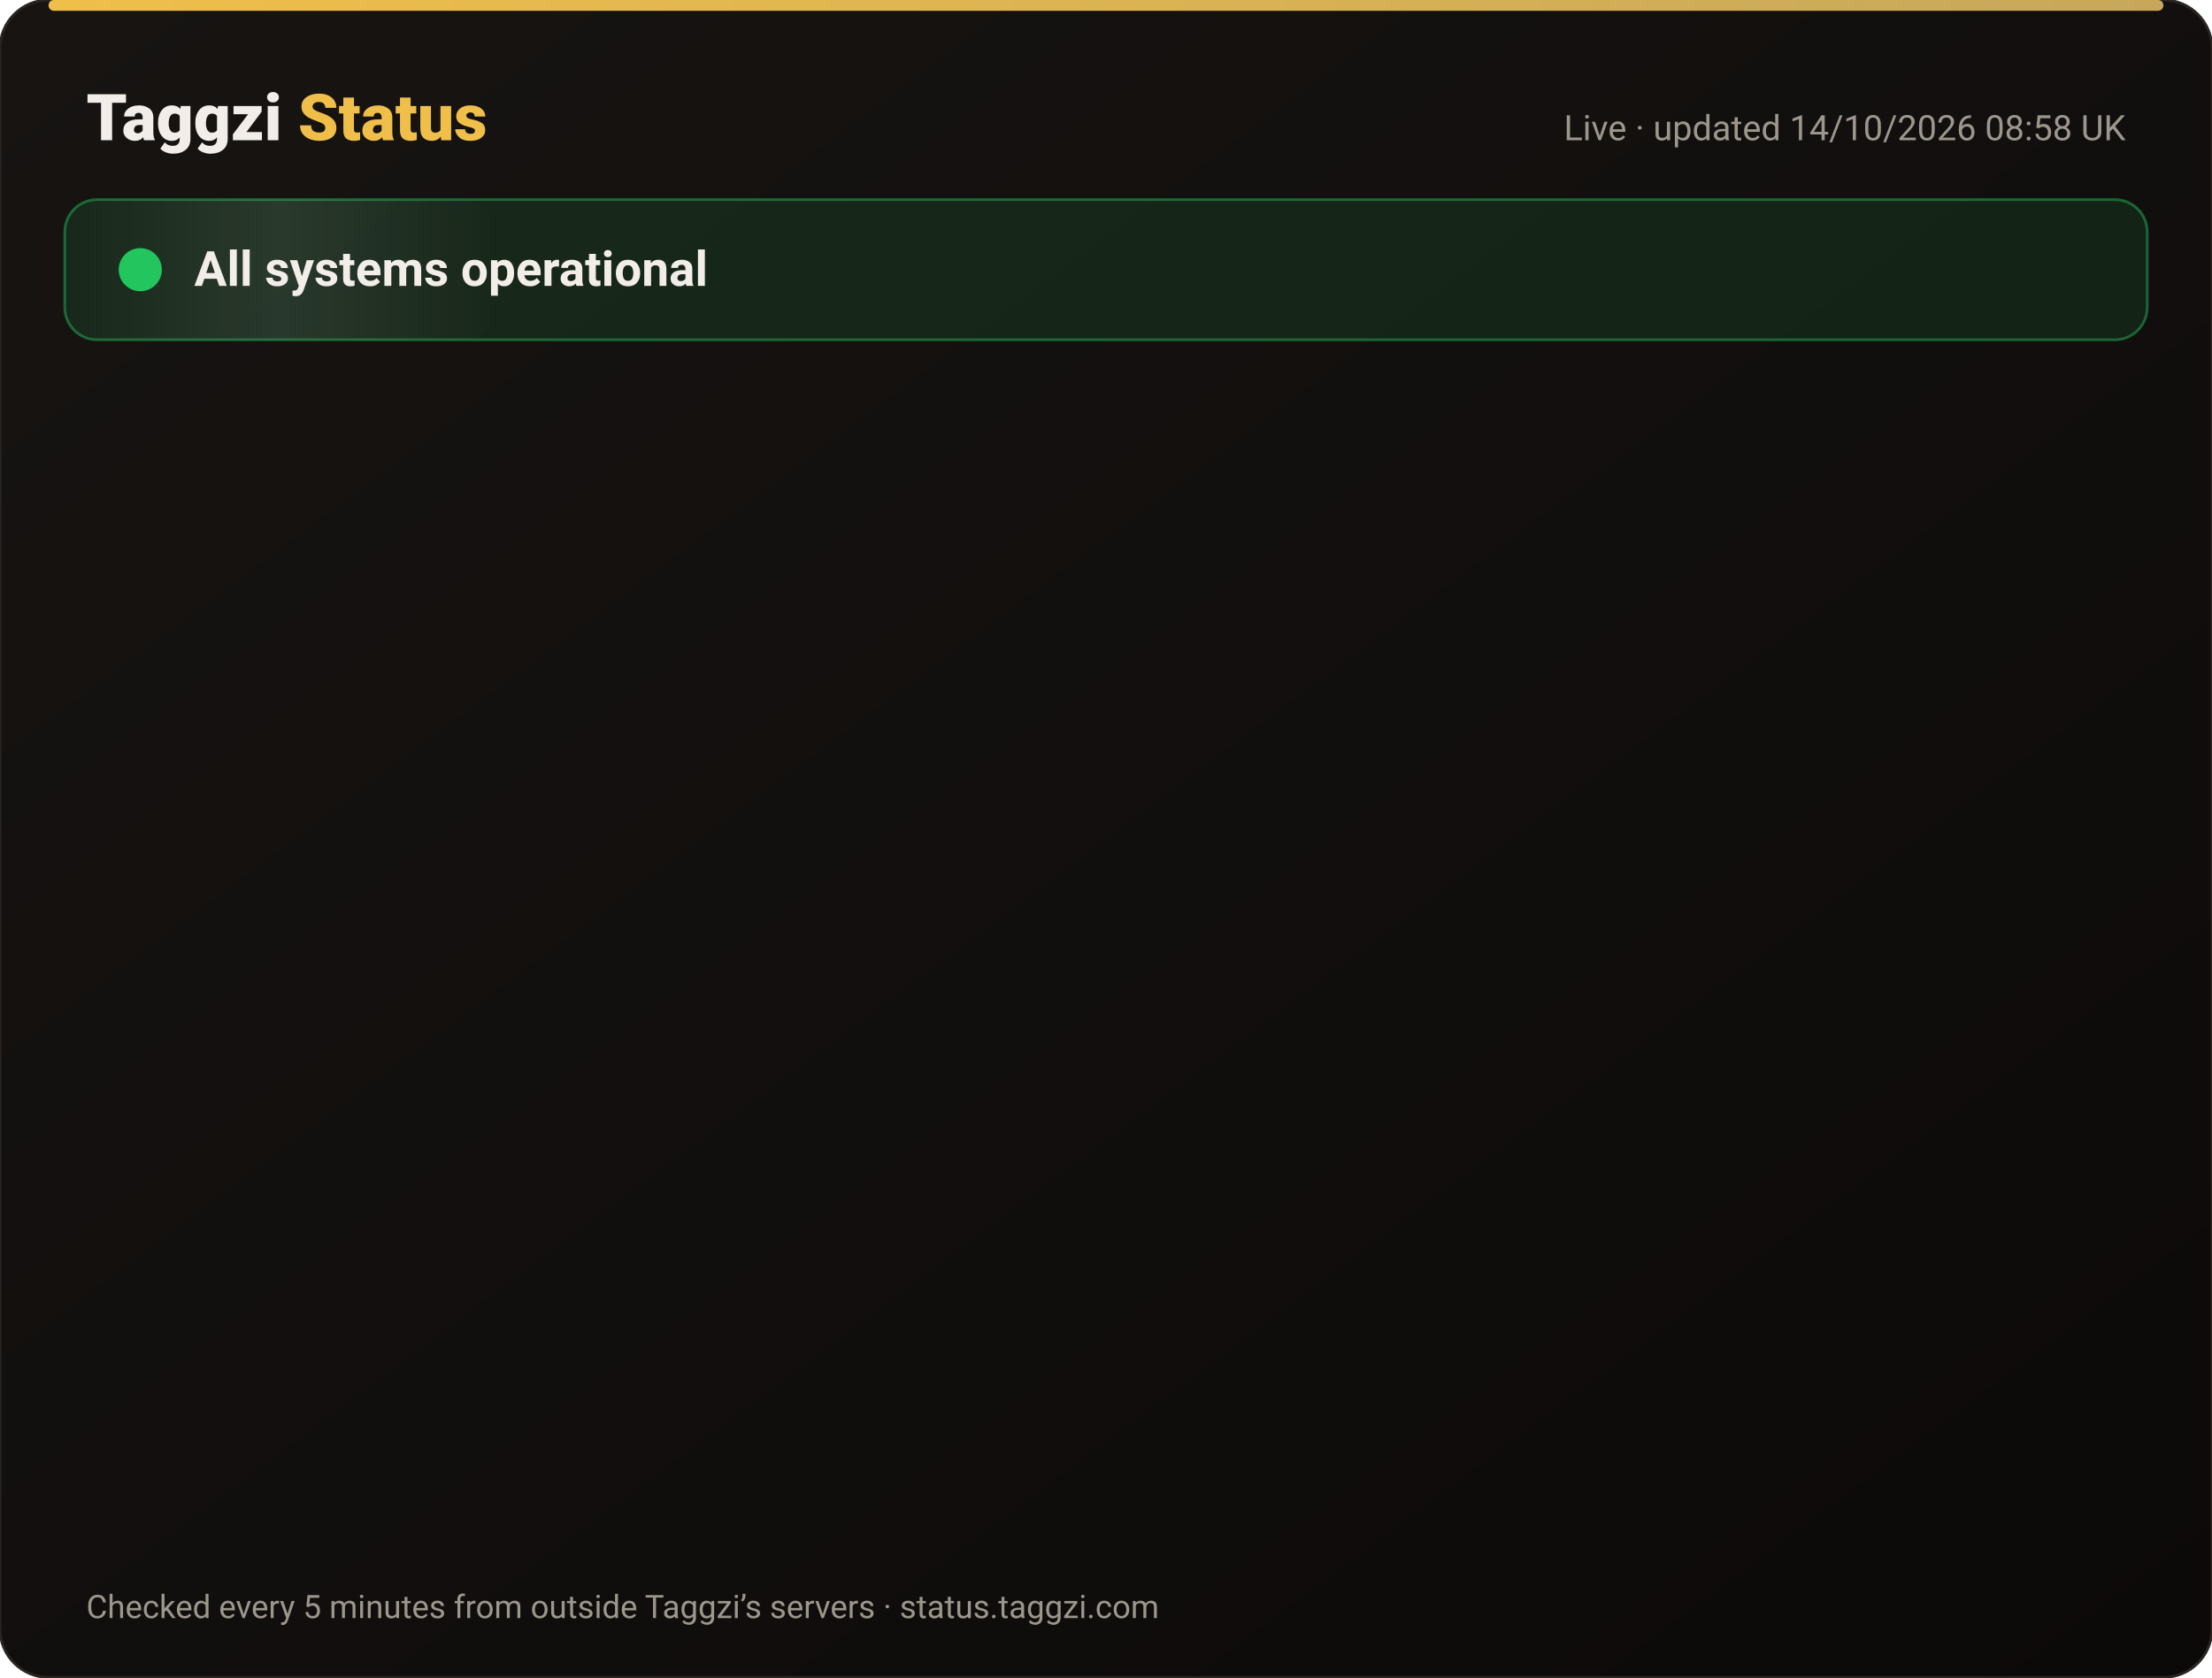
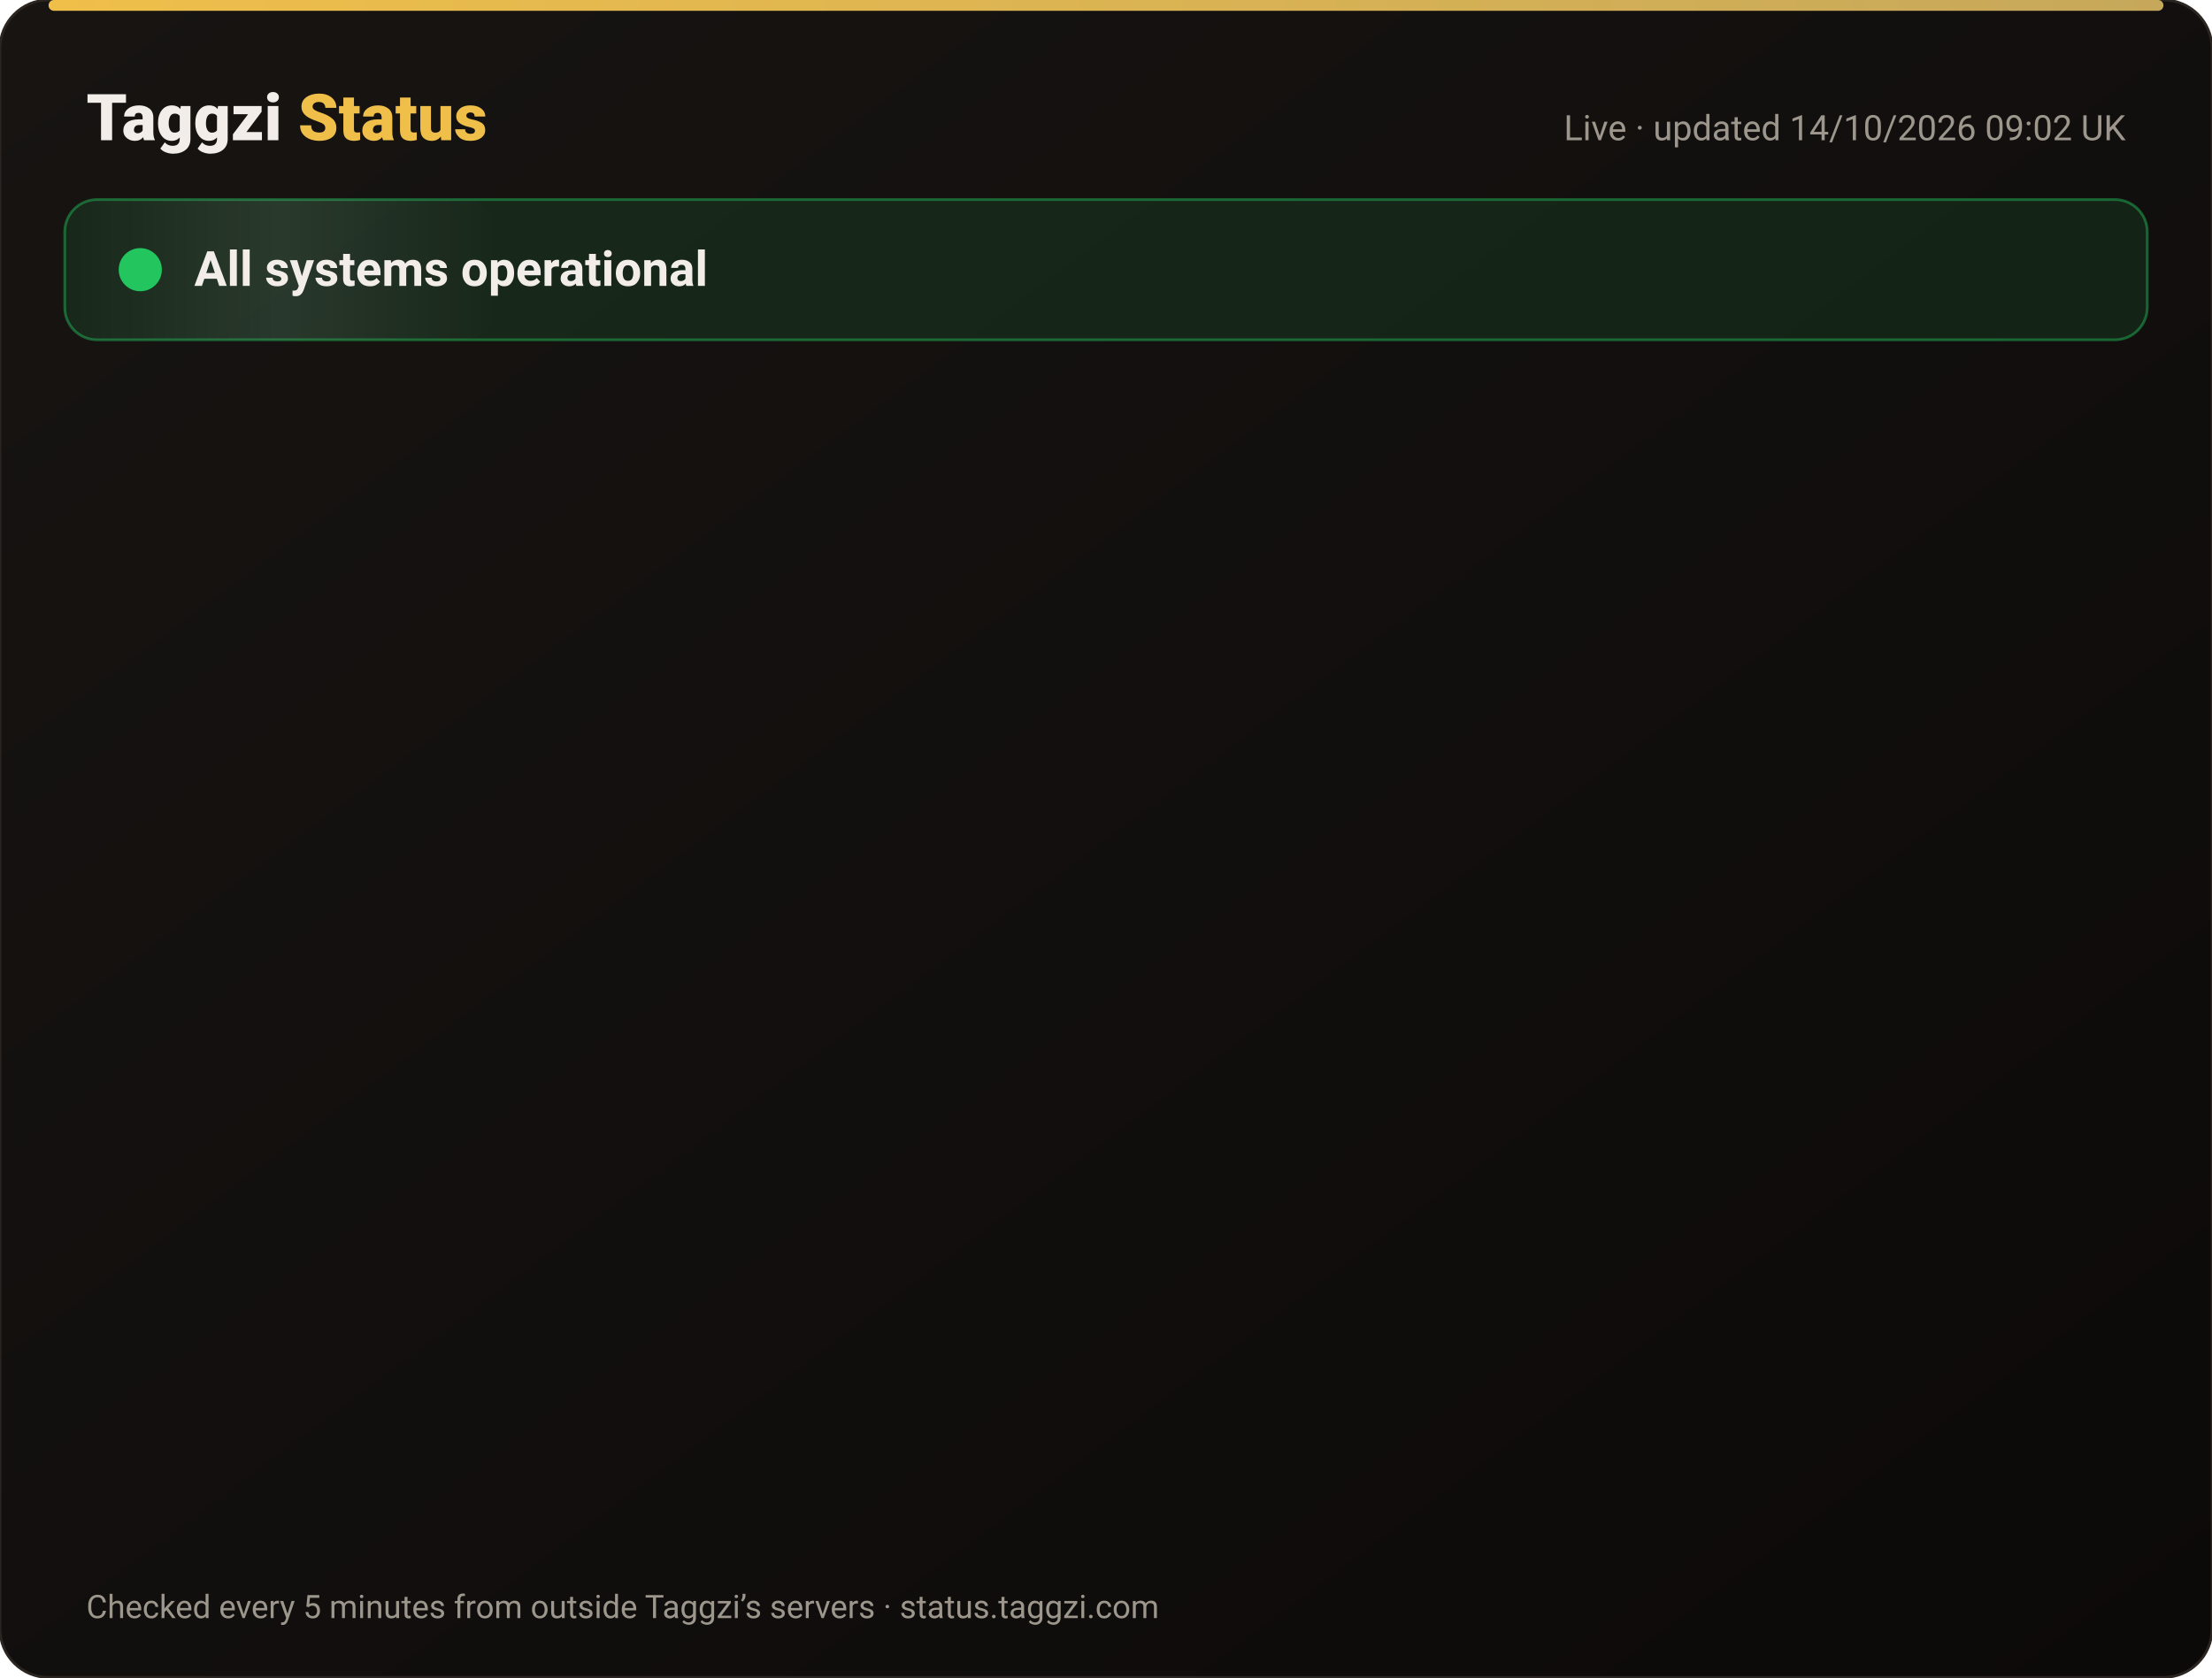
<svg xmlns="http://www.w3.org/2000/svg" width="820" height="622" viewBox="0 0 820 622" font-family="-apple-system,Segoe UI,Roboto,Helvetica,Arial,sans-serif">
  <defs>
    <linearGradient id="bg" x1="0" y1="0" x2="1" y2="1">
      <stop offset="0" stop-color="#171412" />
      <stop offset="1" stop-color="#0C0A09" />
    </linearGradient>
    <linearGradient id="gold" x1="0" x2="1">
      <stop offset="0" stop-color="#F0BF4A" />
      <stop offset="1" stop-color="#c6a85b" />
    </linearGradient>
    <linearGradient id="shine" x1="0" x2="1">
      <stop offset="0" stop-color="#fff" stop-opacity="0" />
      <stop offset=".5" stop-color="#fff" stop-opacity=".08" />
      <stop offset="1" stop-color="#fff" stop-opacity="0" />
    </linearGradient>
  </defs>
  <rect width="820" height="622" rx="18" fill="url(#bg)" stroke="#2a2521" />
  <rect x="18" y="0" width="784" height="4" rx="2" fill="url(#gold)" />
  <text x="32" y="52" font-size="24" font-weight="800" fill="#F2EDE8">Taggzi <tspan fill="#F0BF4A">Status</tspan>
  </text>
-   <text x="788" y="52" font-size="13" fill="#9C968C" text-anchor="end">Live · updated 14/10/2026 08:58 UK</text>
+   <text x="788" y="52" font-size="13" fill="#9C968C" text-anchor="end">Live · updated 14/10/2026 09:02 UK</text>
  <rect x="24" y="74" width="772" height="52" rx="12" fill="#22c55e" fill-opacity=".12" stroke="#22c55e" stroke-opacity=".45" />
  <rect x="24" y="74" width="160" height="52" rx="12" fill="url(#shine)">
    <animate attributeName="x" from="-160" to="820" dur="4s" repeatCount="indefinite" />
  </rect>
  <circle cx="52" cy="100" r="7" fill="#22c55e" />
  <circle cx="52" cy="100" r="7" fill="none" stroke="#22c55e" stroke-width="2">
    <animate attributeName="r" values="7;15;7" dur="2s" repeatCount="indefinite" />
    <animate attributeName="opacity" values=".9;0;.9" dur="2s" repeatCount="indefinite" />
  </circle>
  <text x="72" y="106" font-size="18" font-weight="700" fill="#F2EDE8">All systems operational</text>
  <g opacity="0">
    <animate attributeName="opacity" from="0" to="1" begin="0.00s" dur=".6s" fill="freeze" />
    <line x1="32" y1="188" x2="788" y2="188" stroke="#2a2521" />
    <circle cx="44" cy="166" r="6" fill="#22c55e">
      <animate attributeName="opacity" values="1;.45;1" dur="2.4s" begin="0.00s" repeatCount="indefinite" />
    </circle>
    <text x="62" y="171" font-size="15" font-weight="650" fill="#F2EDE8">Website</text>
    <text x="630" y="171" font-size="13" fill="#9C968C" text-anchor="end">100.00% uptime</text>
    <rect x="648" y="154" width="140" height="24" rx="12" fill="#22c55e" fill-opacity=".14" stroke="#22c55e" stroke-opacity=".5" />
    <text x="718" y="171" font-size="12" font-weight="700" fill="#22c55e" text-anchor="middle">Operational</text>
  </g>
  <g opacity="0">
    <animate attributeName="opacity" from="0" to="1" begin="0.15s" dur=".6s" fill="freeze" />
    <line x1="32" y1="234" x2="788" y2="234" stroke="#2a2521" />
    <circle cx="44" cy="212" r="6" fill="#22c55e">
      <animate attributeName="opacity" values="1;.45;1" dur="2.4s" begin="0.15s" repeatCount="indefinite" />
    </circle>
    <text x="62" y="217" font-size="15" font-weight="650" fill="#F2EDE8">Tag scans</text>
    <text x="630" y="217" font-size="13" fill="#9C968C" text-anchor="end">100.00% uptime</text>
    <rect x="648" y="200" width="140" height="24" rx="12" fill="#22c55e" fill-opacity=".14" stroke="#22c55e" stroke-opacity=".5" />
    <text x="718" y="217" font-size="12" font-weight="700" fill="#22c55e" text-anchor="middle">Operational</text>
  </g>
  <g opacity="0">
    <animate attributeName="opacity" from="0" to="1" begin="0.30s" dur=".6s" fill="freeze" />
    <line x1="32" y1="280" x2="788" y2="280" stroke="#2a2521" />
    <circle cx="44" cy="258" r="6" fill="#22c55e">
      <animate attributeName="opacity" values="1;.45;1" dur="2.4s" begin="0.30s" repeatCount="indefinite" />
    </circle>
    <text x="62" y="263" font-size="15" font-weight="650" fill="#F2EDE8">Manual tag lookup</text>
    <text x="630" y="263" font-size="13" fill="#9C968C" text-anchor="end">100.00% uptime</text>
    <rect x="648" y="246" width="140" height="24" rx="12" fill="#22c55e" fill-opacity=".14" stroke="#22c55e" stroke-opacity=".5" />
    <text x="718" y="263" font-size="12" font-weight="700" fill="#22c55e" text-anchor="middle">Operational</text>
  </g>
  <g opacity="0">
    <animate attributeName="opacity" from="0" to="1" begin="0.45s" dur=".6s" fill="freeze" />
    <line x1="32" y1="326" x2="788" y2="326" stroke="#2a2521" />
    <circle cx="44" cy="304" r="6" fill="#22c55e">
      <animate attributeName="opacity" values="1;.45;1" dur="2.4s" begin="0.45s" repeatCount="indefinite" />
    </circle>
    <text x="62" y="309" font-size="15" font-weight="650" fill="#F2EDE8">App &amp; login</text>
    <text x="630" y="309" font-size="13" fill="#9C968C" text-anchor="end">100.00% uptime</text>
    <rect x="648" y="292" width="140" height="24" rx="12" fill="#22c55e" fill-opacity=".14" stroke="#22c55e" stroke-opacity=".5" />
    <text x="718" y="309" font-size="12" font-weight="700" fill="#22c55e" text-anchor="middle">Operational</text>
  </g>
  <g opacity="0">
    <animate attributeName="opacity" from="0" to="1" begin="0.60s" dur=".6s" fill="freeze" />
    <line x1="32" y1="372" x2="788" y2="372" stroke="#2a2521" />
    <circle cx="44" cy="350" r="6" fill="#22c55e">
      <animate attributeName="opacity" values="1;.45;1" dur="2.4s" begin="0.60s" repeatCount="indefinite" />
    </circle>
    <text x="62" y="355" font-size="15" font-weight="650" fill="#F2EDE8">Community alerts</text>
    <text x="630" y="355" font-size="13" fill="#9C968C" text-anchor="end">100.00% uptime</text>
    <rect x="648" y="338" width="140" height="24" rx="12" fill="#22c55e" fill-opacity=".14" stroke="#22c55e" stroke-opacity=".5" />
    <text x="718" y="355" font-size="12" font-weight="700" fill="#22c55e" text-anchor="middle">Operational</text>
  </g>
  <g opacity="0">
    <animate attributeName="opacity" from="0" to="1" begin="0.75s" dur=".6s" fill="freeze" />
    <line x1="32" y1="418" x2="788" y2="418" stroke="#2a2521" />
    <circle cx="44" cy="396" r="6" fill="#22c55e">
      <animate attributeName="opacity" values="1;.45;1" dur="2.4s" begin="0.75s" repeatCount="indefinite" />
    </circle>
    <text x="62" y="401" font-size="15" font-weight="650" fill="#F2EDE8">Private calling</text>
    <text x="630" y="401" font-size="13" fill="#9C968C" text-anchor="end">100.00% uptime</text>
    <rect x="648" y="384" width="140" height="24" rx="12" fill="#22c55e" fill-opacity=".14" stroke="#22c55e" stroke-opacity=".5" />
    <text x="718" y="401" font-size="12" font-weight="700" fill="#22c55e" text-anchor="middle">Operational</text>
  </g>
  <g opacity="0">
    <animate attributeName="opacity" from="0" to="1" begin="0.90s" dur=".6s" fill="freeze" />
    <line x1="32" y1="464" x2="788" y2="464" stroke="#2a2521" />
    <circle cx="44" cy="442" r="6" fill="#22c55e">
      <animate attributeName="opacity" values="1;.45;1" dur="2.4s" begin="0.90s" repeatCount="indefinite" />
    </circle>
    <text x="62" y="447" font-size="15" font-weight="650" fill="#F2EDE8">Payments</text>
    <text x="630" y="447" font-size="13" fill="#9C968C" text-anchor="end">99.98% uptime</text>
    <rect x="648" y="430" width="140" height="24" rx="12" fill="#22c55e" fill-opacity=".14" stroke="#22c55e" stroke-opacity=".5" />
    <text x="718" y="447" font-size="12" font-weight="700" fill="#22c55e" text-anchor="middle">Operational</text>
  </g>
  <g opacity="0">
    <animate attributeName="opacity" from="0" to="1" begin="1.05s" dur=".6s" fill="freeze" />
    <line x1="32" y1="510" x2="788" y2="510" stroke="#2a2521" />
    <circle cx="44" cy="488" r="6" fill="#22c55e">
      <animate attributeName="opacity" values="1;.45;1" dur="2.4s" begin="1.05s" repeatCount="indefinite" />
    </circle>
    <text x="62" y="493" font-size="15" font-weight="650" fill="#F2EDE8">Email &amp; support</text>
    <text x="630" y="493" font-size="13" fill="#9C968C" text-anchor="end">100.00% uptime</text>
    <rect x="648" y="476" width="140" height="24" rx="12" fill="#22c55e" fill-opacity=".14" stroke="#22c55e" stroke-opacity=".5" />
    <text x="718" y="493" font-size="12" font-weight="700" fill="#22c55e" text-anchor="middle">Operational</text>
  </g>
  <g opacity="0">
    <animate attributeName="opacity" from="0" to="1" begin="1.20s" dur=".6s" fill="freeze" />
    <line x1="32" y1="556" x2="788" y2="556" stroke="#2a2521" />
    <circle cx="44" cy="534" r="6" fill="#22c55e">
      <animate attributeName="opacity" values="1;.45;1" dur="2.4s" begin="1.20s" repeatCount="indefinite" />
    </circle>
    <text x="62" y="539" font-size="15" font-weight="650" fill="#F2EDE8">Secure connection (SSL)</text>
    <text x="630" y="539" font-size="13" fill="#9C968C" text-anchor="end">100.00% uptime</text>
    <rect x="648" y="522" width="140" height="24" rx="12" fill="#22c55e" fill-opacity=".14" stroke="#22c55e" stroke-opacity=".5" />
    <text x="718" y="539" font-size="12" font-weight="700" fill="#22c55e" text-anchor="middle">Operational</text>
  </g>
  <text x="32" y="600" font-size="12" fill="#9C968C">Checked every 5 minutes from outside Taggzi’s servers · status.taggzi.com</text>
</svg>
